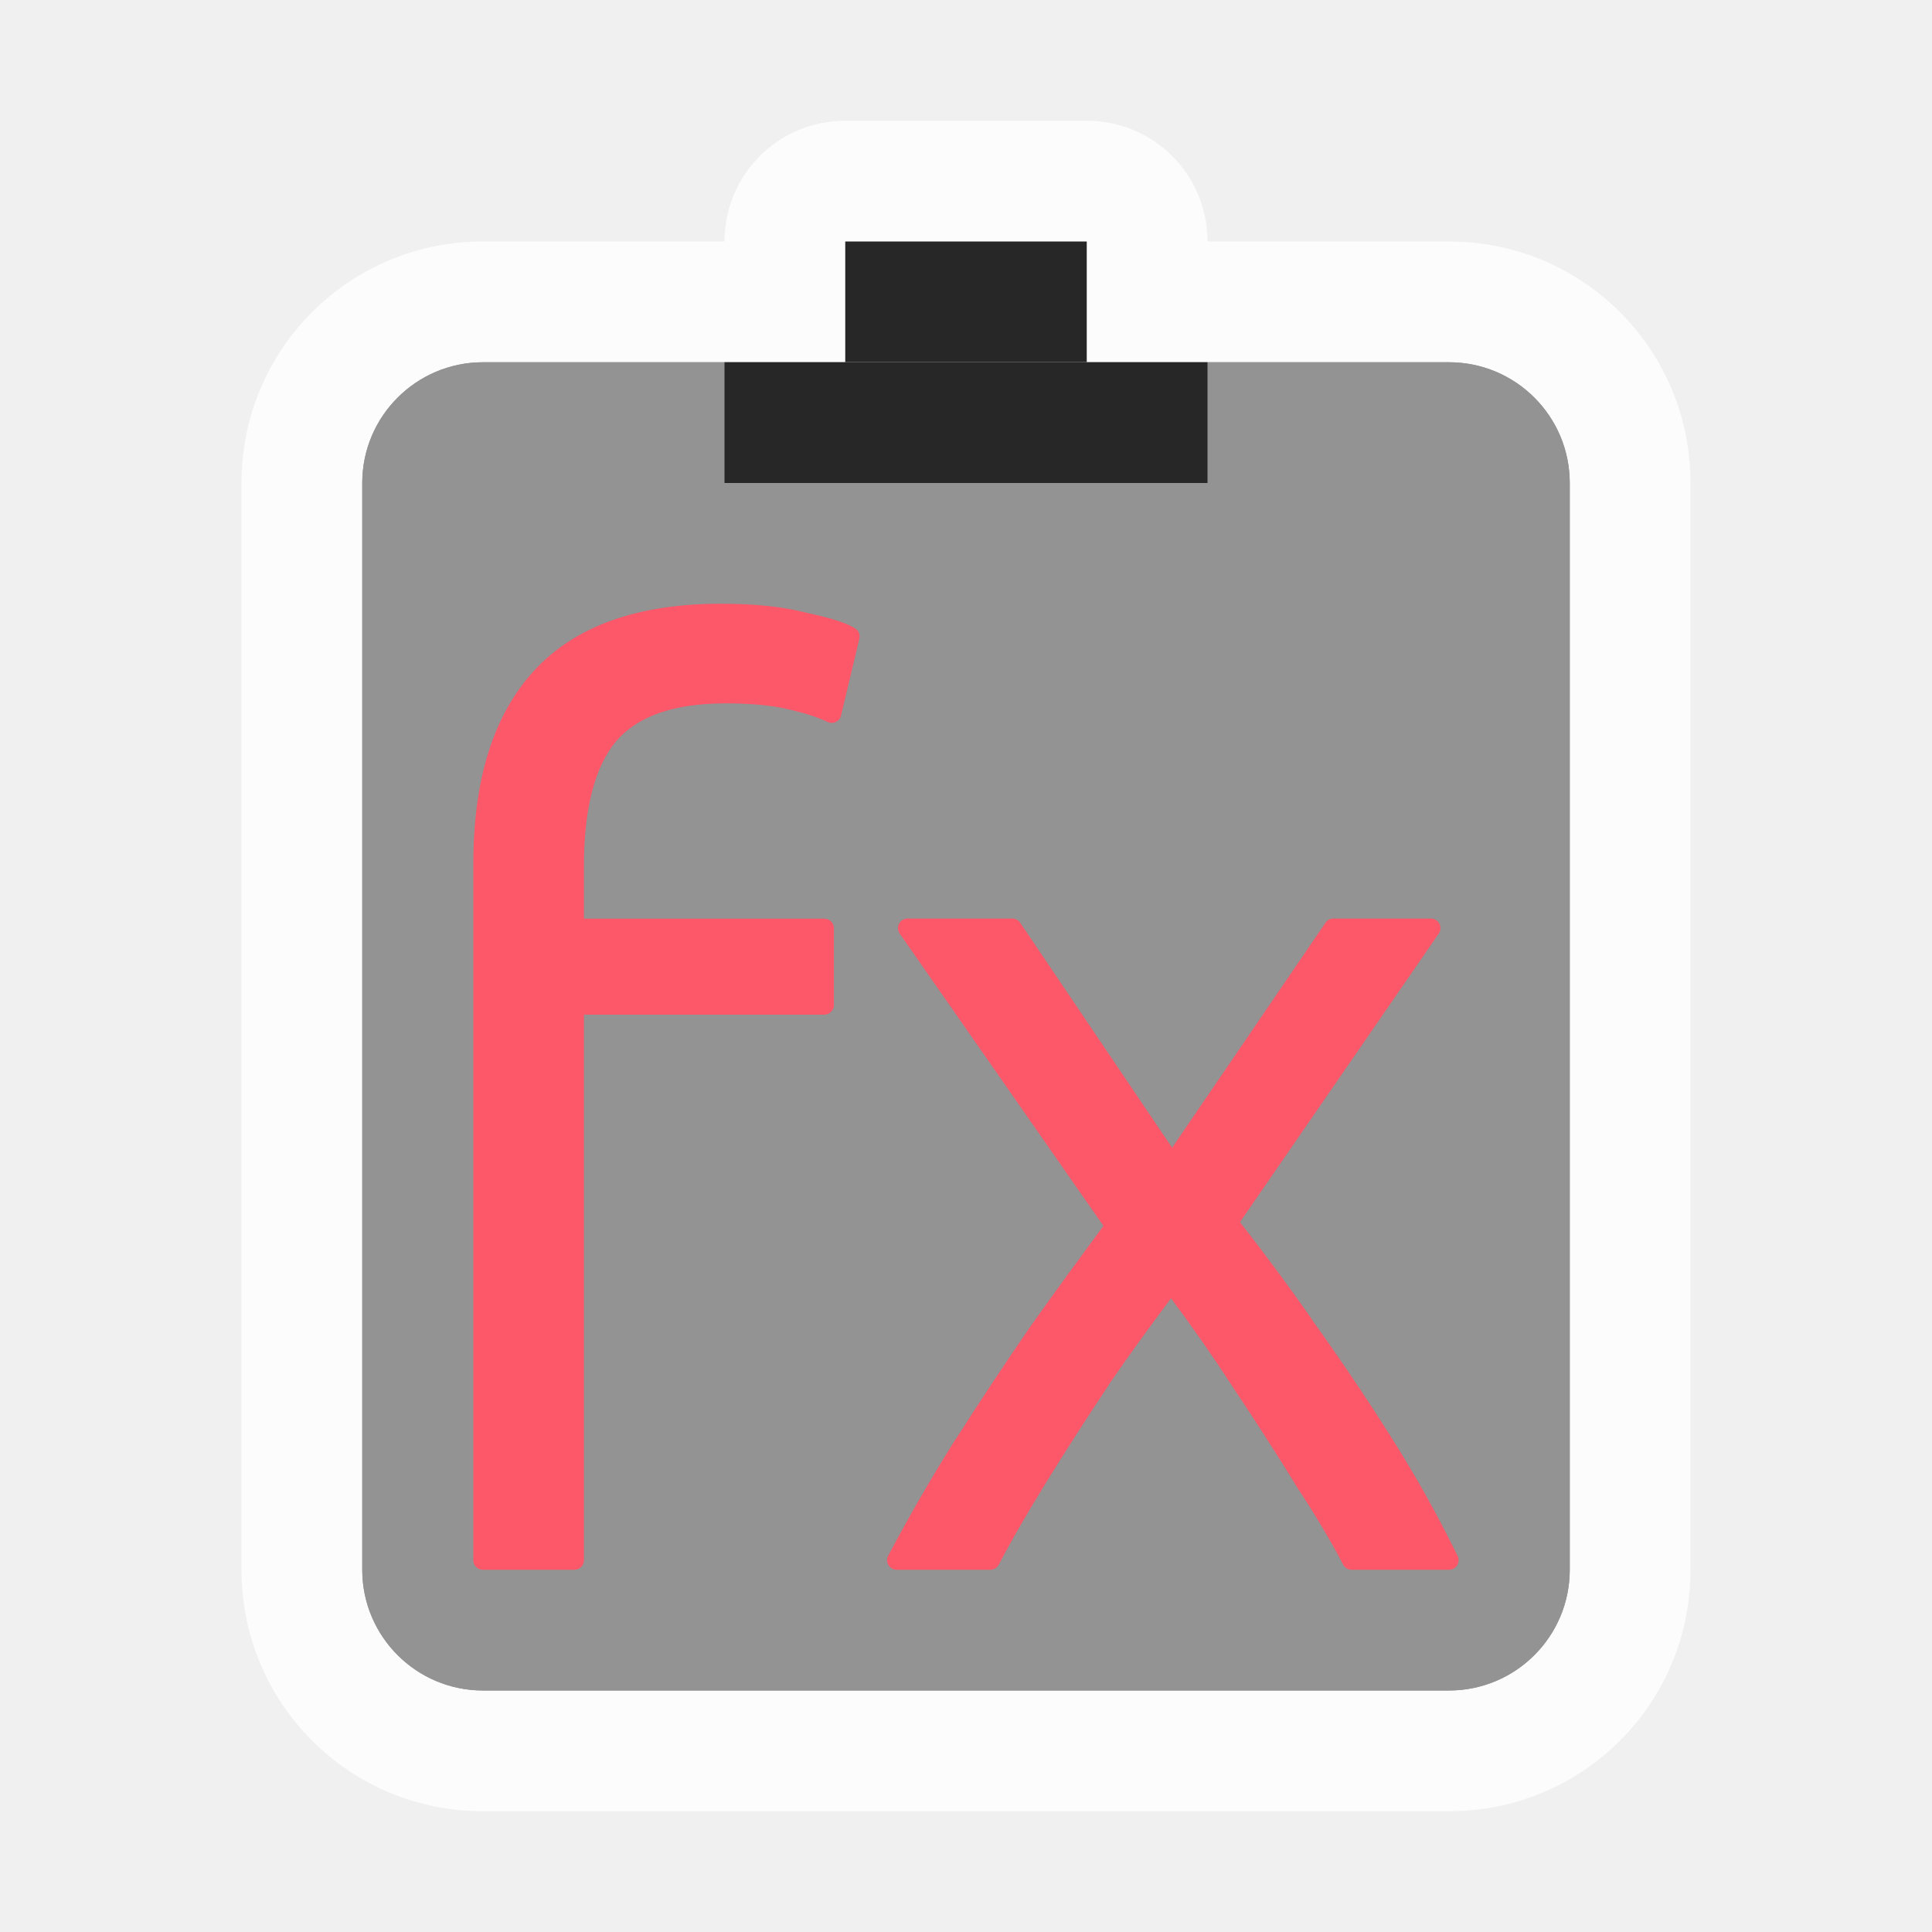
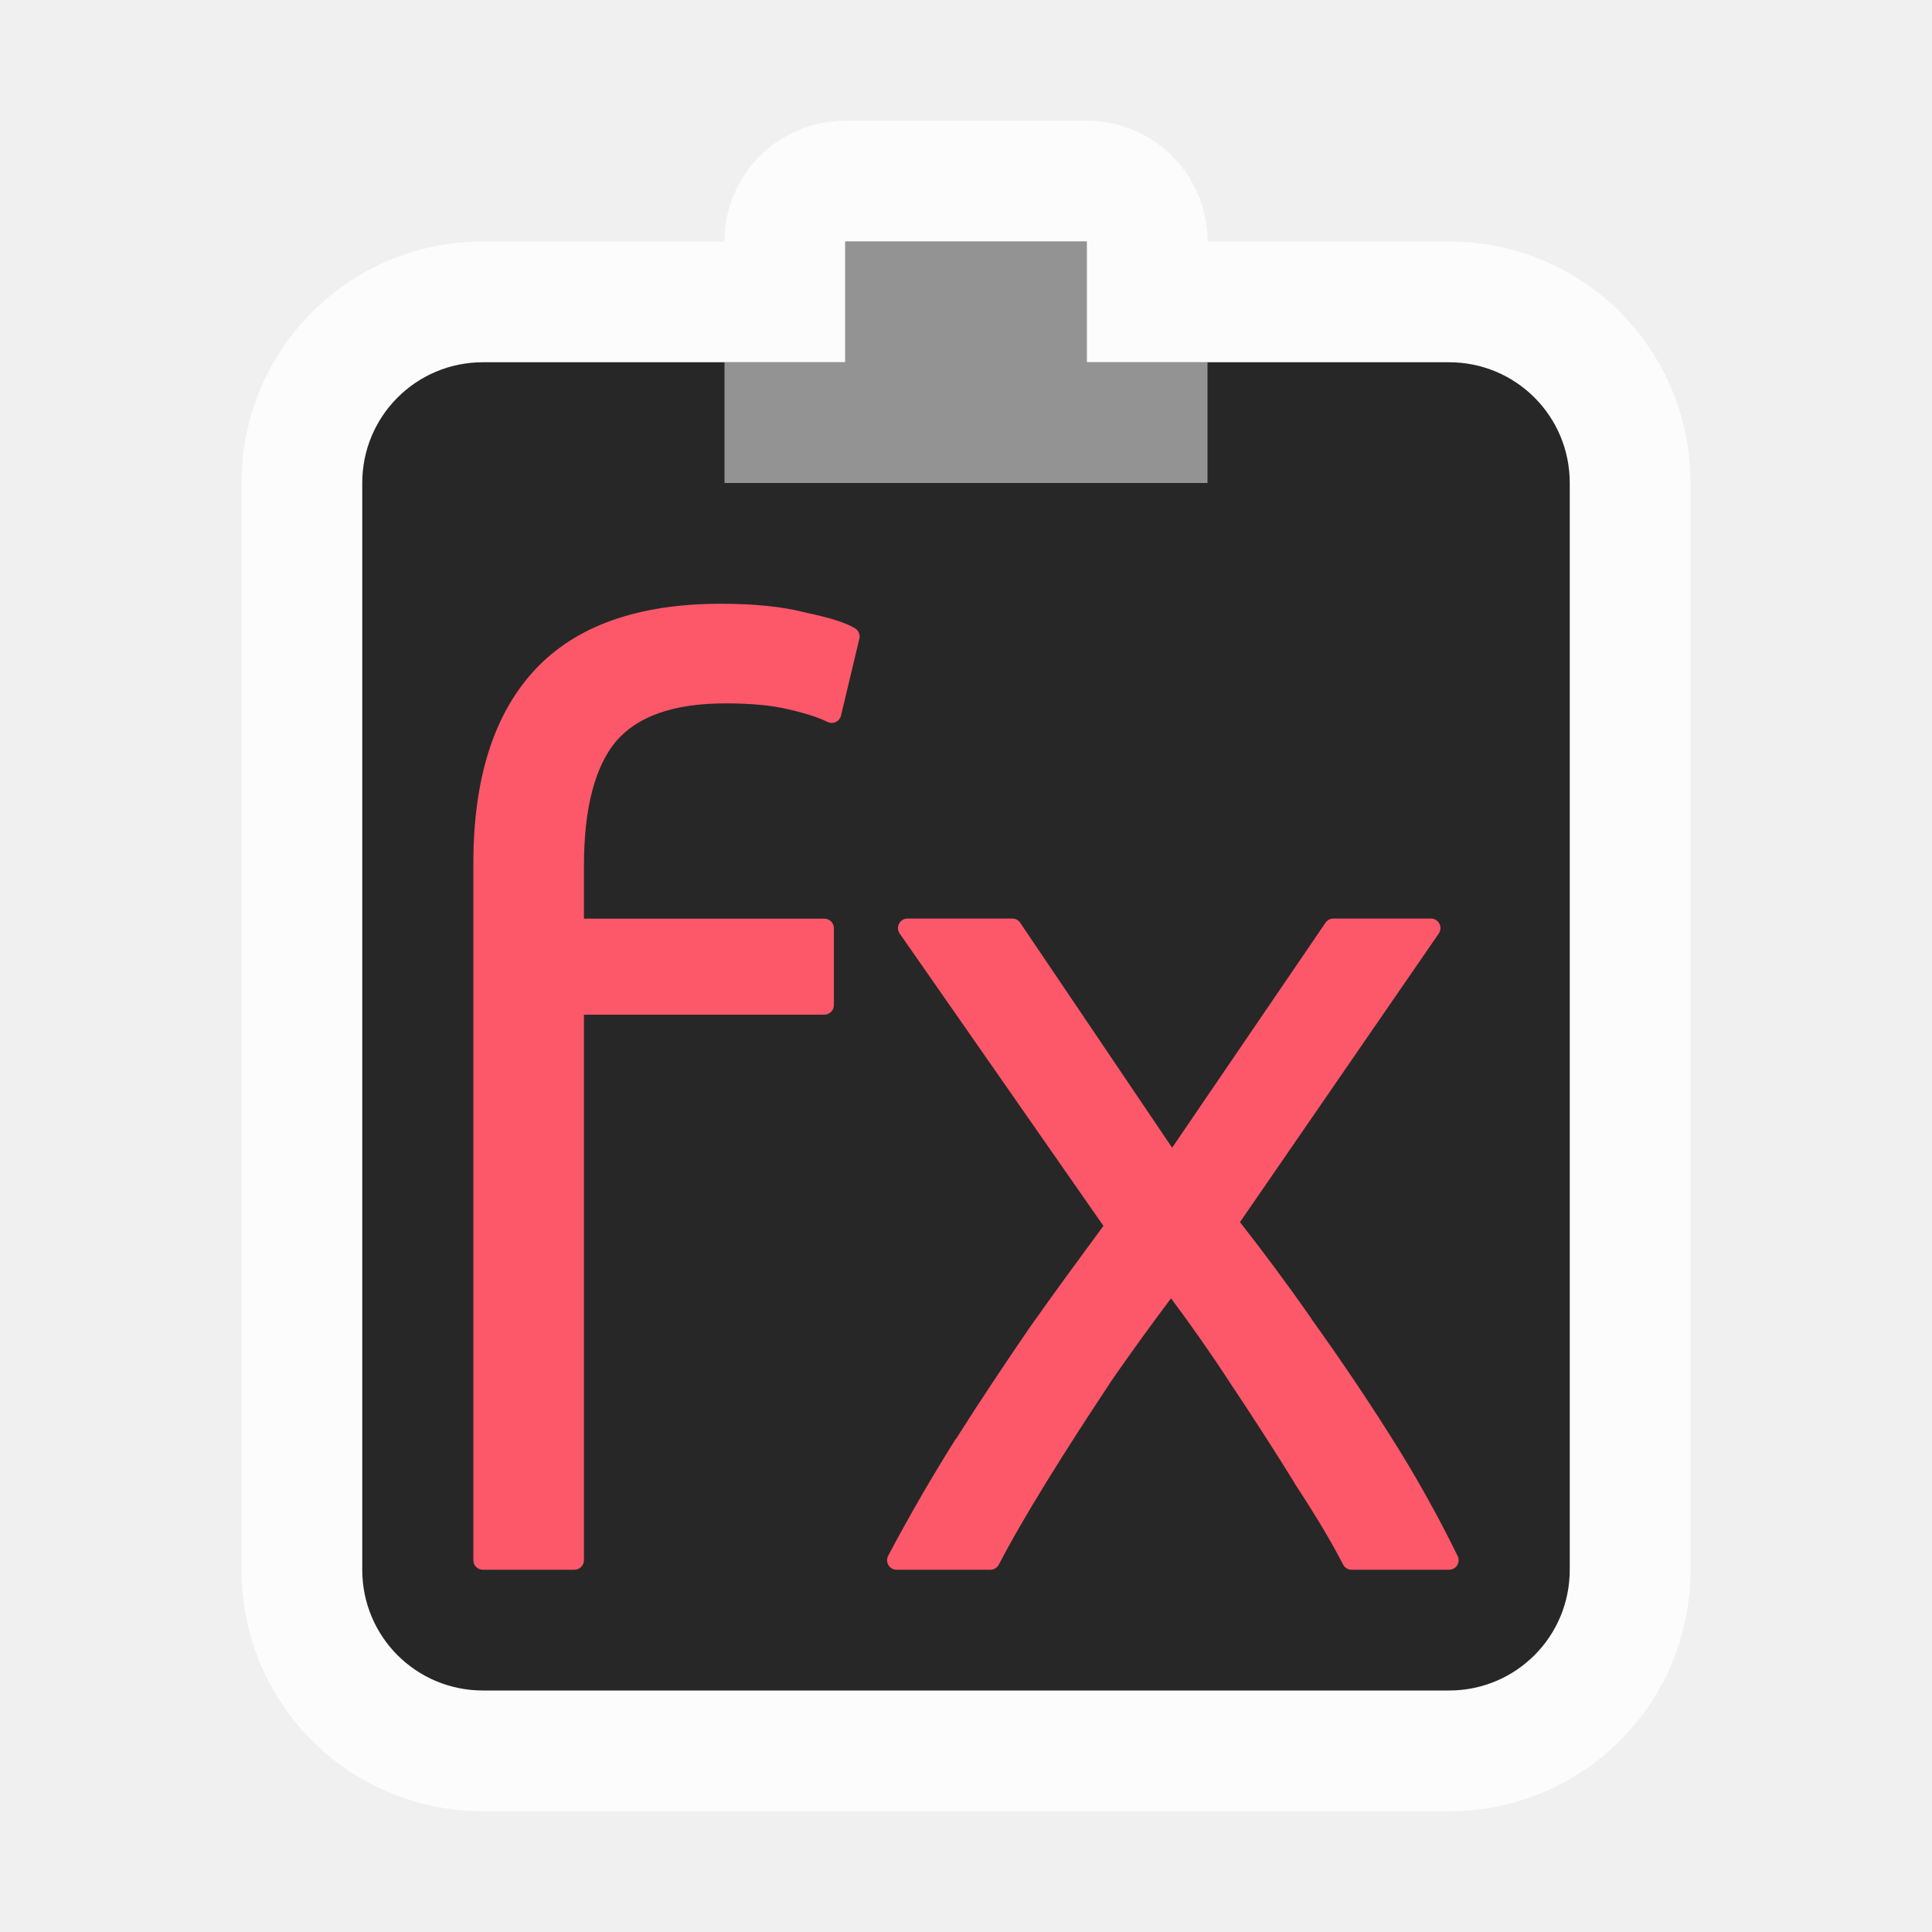
<svg xmlns="http://www.w3.org/2000/svg" version="1.1" viewBox="0 0 16 16">
-   <g>
-     <path d="m7 1c-0.554 0-1 0.446-1 1h-2c-1.108 0-2 0.892-2 2v9c0 1.108 0.892 2 2 2h8c1.106 0 2-0.889 2-2v-9c0-1.108-0.892-2-2-2h-2c0-0.554-0.446-1-1-1z" fill="#ffffff" opacity=".8" />
-     <rect x="3" y="3" width="10" height="11" rx="1" ry="1" fill="#272727" />
-     <rect x="7" y="2" width="2" height="1" fill="#272727" />
-     <rect x="3" y="3" width="10" height="11" rx="1" ry="1" fill="#ffffff" opacity=".5" />
-   </g>
-   <rect x="6" y="3" width="4" height="1" fill="#272727" fill-rule="evenodd" />
+   <path d="m7 1c-0.554 0-1 0.446-1 1h-2c-1.108 0-2 0.892-2 2v9c0 1.108 0.892 2 2 2h8c1.106 0 2-0.889 2-2v-9c0-1.108-0.892-2-2-2h-2c0-0.554-0.446-1-1-1z" fill="#ffffff" opacity=".8" />
+   <path d="m7 2v1h-3c-0.554 0-1 0.446-1 1v9c0 0.554 0.446 1 1 1h8c0.554 0 1-0.446 1-1v-9c0-0.554-0.446-1-1-1h-3v-1z" fill="#272727" />
+   <path d="m7 2v1h-1v1h4v-1h-1v-1z" fill="#ffffff" fill-rule="evenodd" opacity=".5" />
  <g fill="#fd576a" stroke-linecap="round" stroke-linejoin="round">
    <path d="m3.998 12.921v-5.77q0-1.021 0.485-1.546t1.486-0.525q0.414 0 0.687 0.071 0.283 0.061 0.384 0.121l-0.152 0.637q-0.121-0.061-0.344-0.111-0.212-0.051-0.536-0.051-0.677 0-0.97 0.344-0.283 0.344-0.283 1.081v0.515h2.072v0.637h-2.072v4.598zm3.426 0q0.263-0.495 0.556-0.96 0.303-0.475 0.616-0.93 0.323-0.455 0.637-0.879l-1.718-2.466h0.869l1.324 1.96 1.334-1.96h0.808l-1.678 2.436q0.303 0.384 0.627 0.849 0.333 0.465 0.647 0.96t0.556 0.99h-0.808q-0.152-0.293-0.404-0.677-0.243-0.394-0.525-0.819-0.283-0.435-0.566-0.808-0.283 0.374-0.576 0.798-0.283 0.424-0.525 0.819t-0.394 0.687z" stop-color="#000000" style="font-variant-ligatures:none" />
    <path d="m5.969 5c-0.681 0-1.201 0.181-1.543 0.551-0.341 0.369-0.506 0.907-0.506 1.6v5.771a0.079 0.079 0 0 0 0.078 0.078h0.758a0.079 0.079 0 0 0 0.08-0.078v-4.519h1.992a0.079 0.079 0 0 0 0.078-0.08v-0.637a0.079 0.079 0 0 0-0.078-0.078h-1.992v-0.438c0-0.482 0.093-0.822 0.264-1.029 0.176-0.206 0.472-0.316 0.91-0.316 0.211 0 0.385 0.017 0.518 0.049 0.145 0.033 0.255 0.07 0.326 0.105a0.079 0.079 0 0 0 0.111-0.053l0.152-0.637a0.079 0.079 0 0 0-0.037-0.086c-0.084-0.051-0.215-0.088-0.404-0.129-0.191-0.05-0.426-0.074-0.707-0.074zm0 0.158c0.272 0 0.495 0.024 0.668 0.068a0.079 0.079 0 0 0 0.002 0c0.158 0.034 0.248 0.067 0.309 0.096l-0.115 0.484c-0.078-0.031-0.156-0.062-0.27-0.088-0.15-0.036-0.333-0.051-0.553-0.051-0.465 0-0.816 0.119-1.031 0.371-0.206 0.25-0.301 0.629-0.301 1.131v0.516a0.079 0.079 0 0 0 0.078 0.08h1.992v0.479h-1.992a0.079 0.079 0 0 0-0.078 0.078v4.519h-0.602v-5.691c0-0.668 0.159-1.161 0.465-1.492 0.305-0.33 0.775-0.5 1.428-0.5zm1.547 2.449a0.079 0.079 0 0 0-0.066 0.123l1.688 2.422c-0.198 0.269-0.401 0.546-0.605 0.834-0.209 0.304-0.415 0.614-0.617 0.932a0.079 0.079 0 0 0-0.002 0c-0.196 0.312-0.383 0.635-0.559 0.967a0.079 0.079 0 0 0 0.07 0.115h0.777a0.079 0.079 0 0 0 0.07-0.043c0.1-0.193 0.232-0.42 0.393-0.682 0.161-0.261 0.336-0.533 0.523-0.814v-2e-3c0.173-0.251 0.342-0.483 0.51-0.707 0.167 0.224 0.333 0.46 0.5 0.717 0.188 0.282 0.364 0.555 0.525 0.816a0.079 0.079 0 0 0 0 2e-3c0.167 0.254 0.301 0.478 0.4 0.67a0.079 0.079 0 0 0 0.07 0.043h0.809a0.079 0.079 0 0 0 0.07-0.113c-0.163-0.333-0.348-0.666-0.559-0.998-0.209-0.331-0.427-0.652-0.65-0.963v-2e-3c-0.204-0.293-0.402-0.557-0.594-0.803l1.647-2.391a0.079 0.079 0 0 0-0.066-0.123h-0.809a0.079 0.079 0 0 0-0.064 0.035l-1.27 1.863-1.258-1.863a0.079 0.079 0 0 0-0.064-0.035zm0.152 0.158h0.674l1.301 1.926a0.079 0.079 0 0 0 0.131 0l1.31-1.926h0.615l-1.592 2.311a0.079 0.079 0 0 0 0.004 0.094c0.201 0.255 0.408 0.537 0.623 0.846a0.079 0.079 0 0 0 0 2e-3c0.221 0.309 0.436 0.626 0.645 0.955 0.183 0.29 0.342 0.58 0.488 0.869h-0.629c-0.1-0.189-0.224-0.398-0.383-0.639v-2e-3c-0.162-0.263-0.337-0.536-0.525-0.818v-2e-3c-0.189-0.291-0.381-0.562-0.57-0.812a0.079 0.079 0 0 0-0.125 0c-0.189 0.25-0.382 0.519-0.578 0.803-0.189 0.284-0.365 0.559-0.527 0.822-0.152 0.247-0.272 0.459-0.371 0.648h-0.596c0.155-0.286 0.314-0.568 0.484-0.838 0.202-0.316 0.407-0.625 0.615-0.928h-0.002c0.215-0.303 0.428-0.594 0.637-0.877a0.079 0.079 0 0 0 0-0.092z" stop-color="#000000" style="font-variant-ligatures:none" />
  </g>
</svg>
